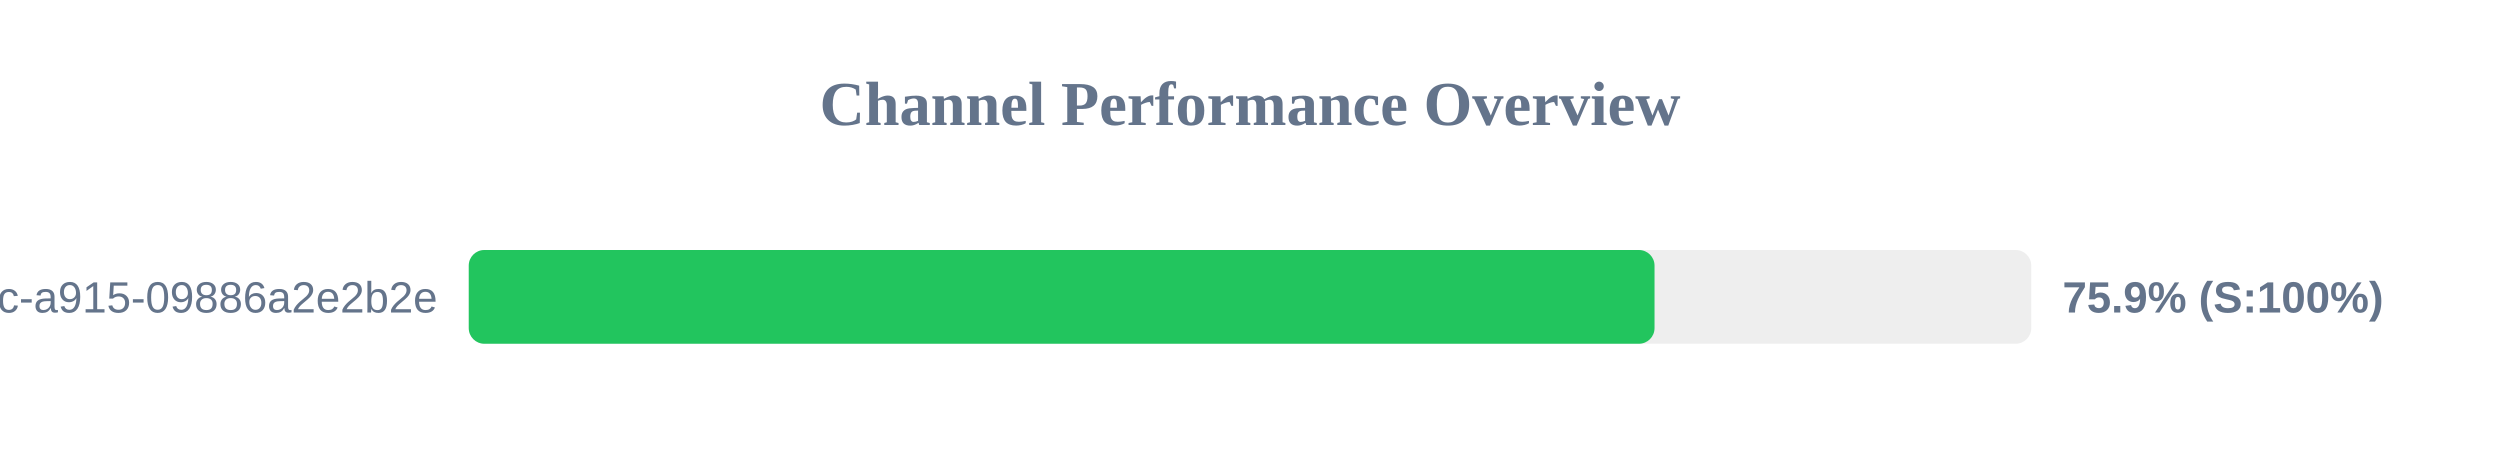
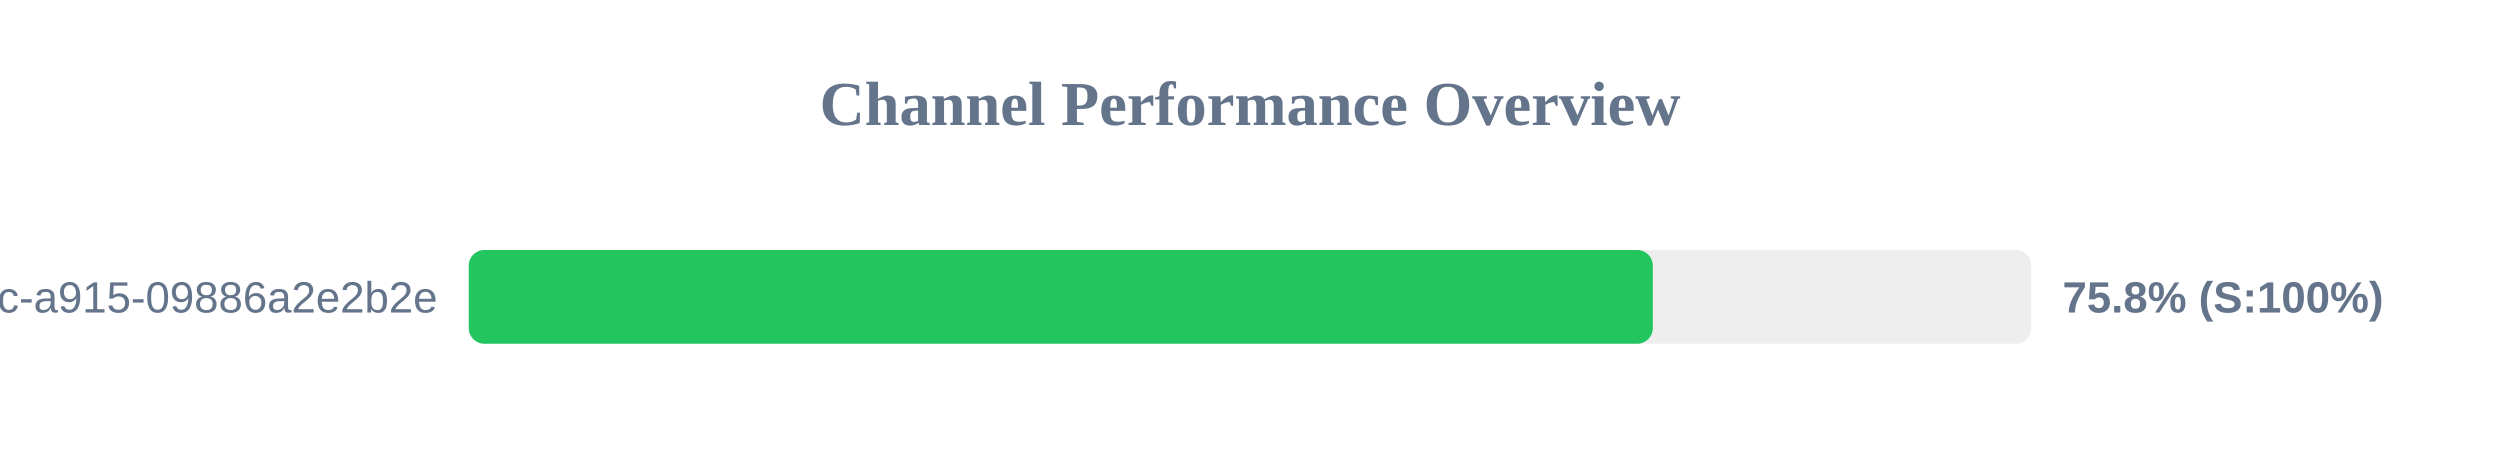
<svg xmlns="http://www.w3.org/2000/svg" width="800" height="150" version="1.1">
  <style>
        .row { font: 14px Arial; fill: #64748b; }
        .score { font: bold 14px Arial; fill: #64748b; }
    </style>
  <text x="400" y="40" text-anchor="middle" font-size="20px" font-weight="bold" fill="#64748b">Channel Performance Overview</text>
  <rect x="150" y="80" width="500" height="30" fill="#eee" rx="5" />
-   <rect x="150" y="80" width="379.45" height="30" fill="#22c55e" rx="5" />
+   <rect x="150" y="80" width="378.9" height="30" fill="#22c55e" rx="5" />
  <text x="140" y="100" text-anchor="end" class="row">?uuid=52816135-d3bc-46bc-a915-09886a2e2b2e</text>
-   <text x="660" y="100" text-anchor="start" class="score">75.9% (S:100%)</text>
+   <text x="660" y="100" text-anchor="start" class="score">75.8% (S:100%)</text>
</svg>
